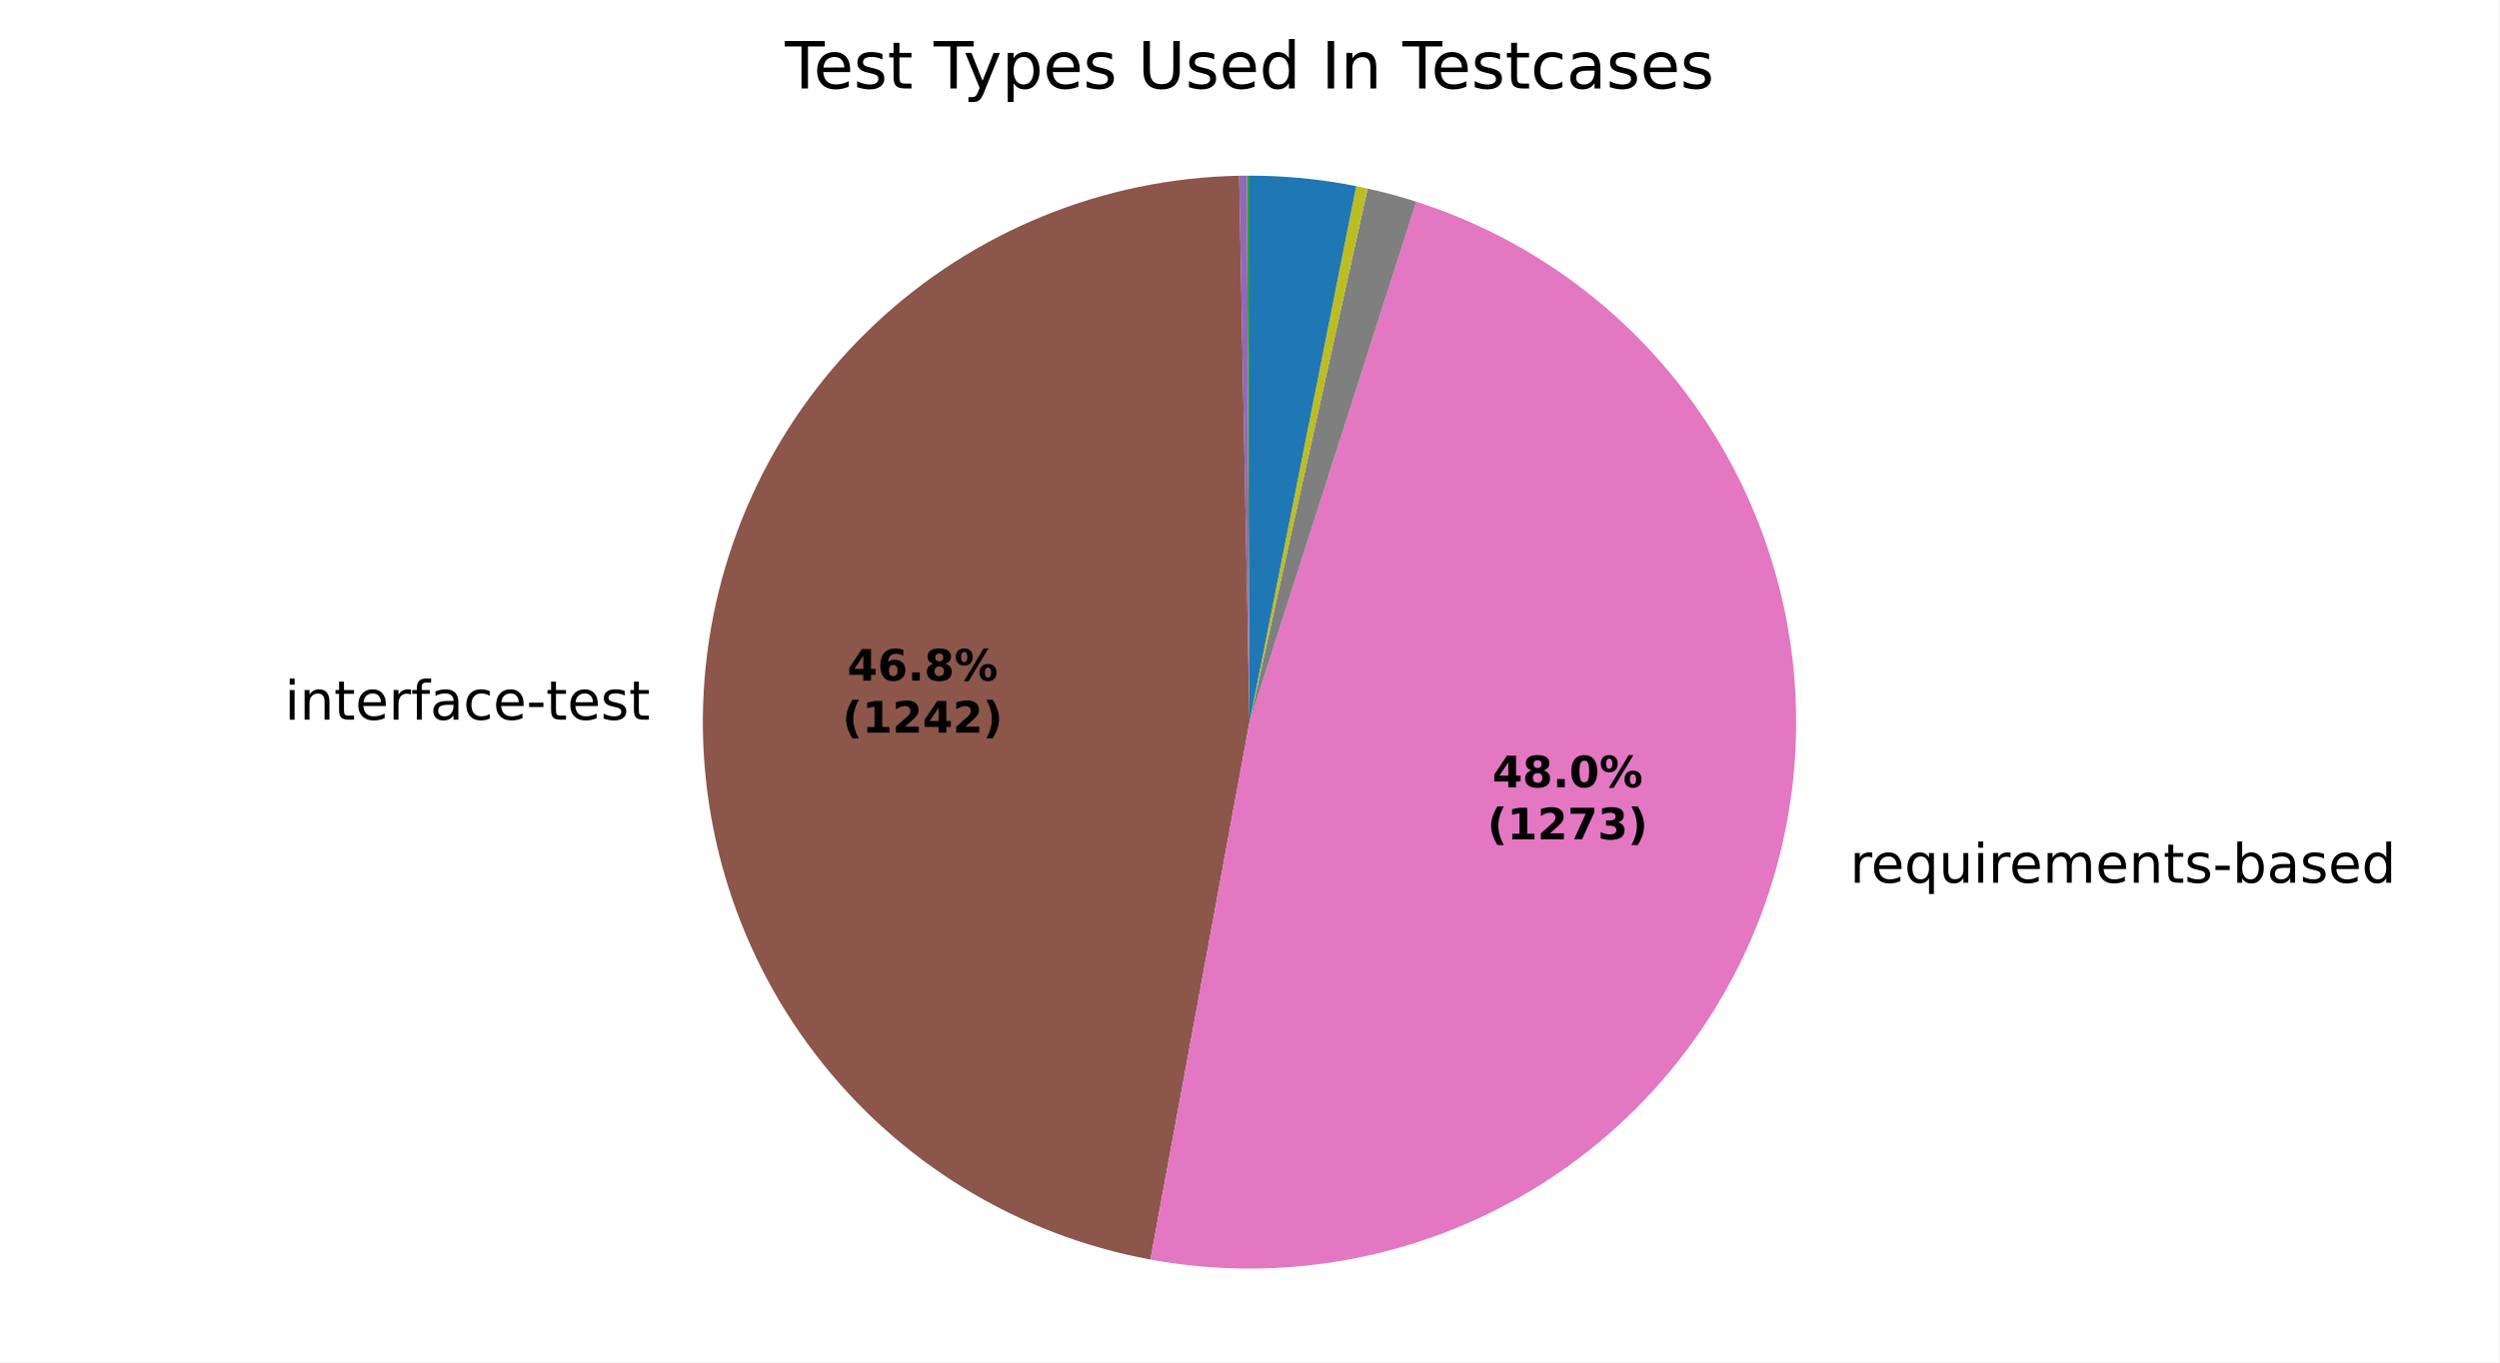
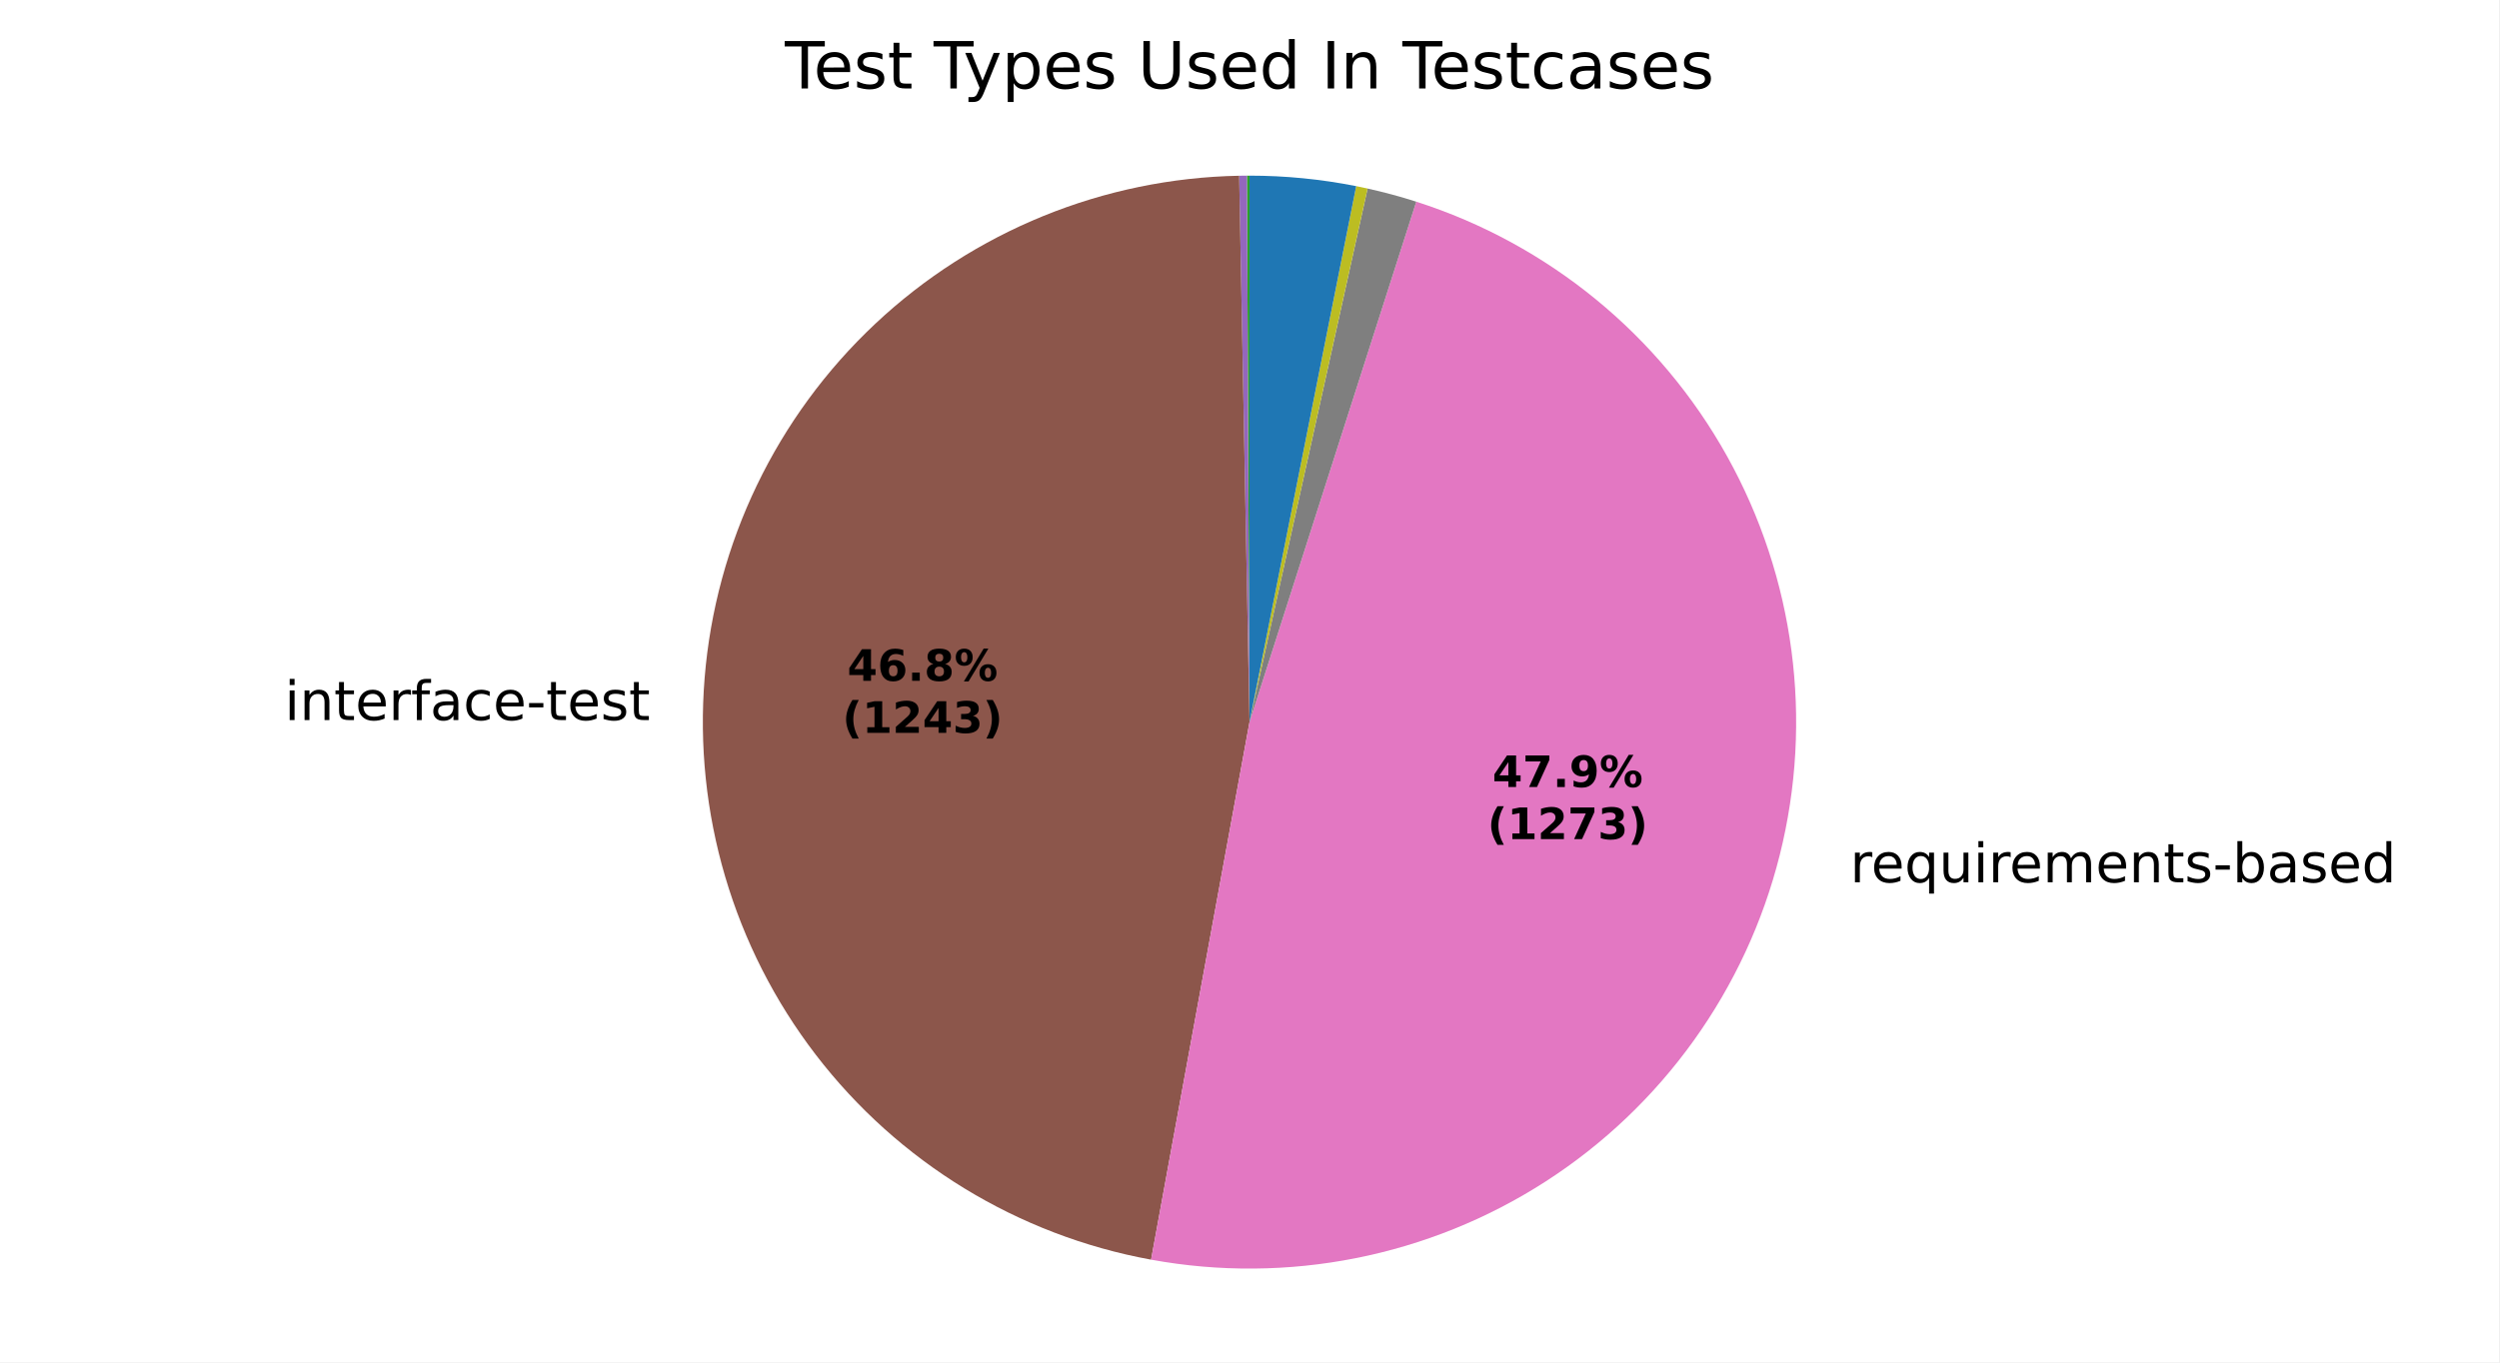
<svg xmlns="http://www.w3.org/2000/svg" xmlns:xlink="http://www.w3.org/1999/xlink" width="460.8pt" height="251.278pt" viewBox="0 0 460.8 251.278" version="1.1">
  <defs>
    <style type="text/css">*{stroke-linejoin: round; stroke-linecap: butt}</style>
  </defs>
  <g id="figure_1">
    <g id="patch_1">
      <path d="M 0 251.278  L 460.8 251.278  L 460.8 0  L 0 0  z " style="fill: #ffffff" />
    </g>
    <g id="axes_1">
      <g id="patch_2">
        <path d="M 230.401 32.398  C 230.401 32.398 230.401 32.398 230.401 32.398  L 230.401 133.199  z " style="fill: #1f77b4" />
      </g>
      <g id="patch_3">
        <path d="M 230.401 32.398  C 230.401 32.398 230.401 32.398 230.401 32.398  L 230.401 133.199  z " style="fill: #ff7f0e" />
      </g>
      <g id="patch_4">
-         <path d="M 230.401 32.398  C 230.321 32.398 230.242 32.398 230.162 32.398  C 230.083 32.399 230.003 32.399 229.923 32.399  L 230.401 133.199  z " style="fill: #2ca02c" />
+         <path d="M 230.401 32.398  C 230.321 32.398 230.242 32.398 230.162 32.398  C 230.083 32.399 230.003 32.399 229.924 32.399  L 230.401 133.199  z " style="fill: #2ca02c" />
      </g>
      <g id="patch_5">
-         <path d="M 229.923 32.399  C 229.923 32.399 229.923 32.399 229.923 32.399  L 230.401 133.199  z " style="fill: #d62728" />
+         <path d="M 229.924 32.399  C 229.924 32.399 229.924 32.399 229.924 32.399  L 230.401 133.199  z " style="fill: #d62728" />
      </g>
      <g id="patch_6">
-         <path d="M 229.923 32.399  C 229.685 32.4 229.446 32.402 229.208 32.405  C 228.969 32.408 228.73 32.412 228.492 32.416  L 230.401 133.199  z " style="fill: #9467bd" />
+         <path d="M 229.924 32.399  C 229.685 32.4 229.447 32.402 229.208 32.405  C 228.969 32.408 228.731 32.412 228.492 32.416  L 230.401 133.199  z " style="fill: #9467bd" />
      </g>
      <g id="patch_7">
-         <path d="M 228.492 32.416  C 203.523 32.889 179.599 42.625 161.395 59.721  C 143.19 76.818 131.974 100.084 129.936 124.975  C 127.899 149.865 135.182 174.646 150.364 194.475  C 165.545 214.305 187.567 227.801 212.127 232.329  L 230.401 133.199  z " style="fill: #8c564b" />
+         <path d="M 228.492 32.416  C 203.512 32.889 179.579 42.633 161.372 59.743  C 143.165 76.852 131.954 100.135 129.931 125.037  C 127.908 149.94 135.215 174.726 150.421 194.55  C 165.628 214.374 187.675 227.853 212.251 232.352  L 230.401 133.199  z " style="fill: #8c564b" />
      </g>
      <g id="patch_8">
-         <path d="M 212.127 232.329  C 237.314 236.972 263.347 231.845 284.893 218  C 306.439 204.155 321.919 182.606 328.161 157.767  C 334.404 132.928 330.951 106.621 318.51 84.234  C 306.069 61.848 285.553 45.023 261.164 37.207  L 230.401 133.199  z " style="fill: #e377c2" />
+         <path d="M 212.251 232.352  C 237.434 236.961 263.451 231.808 284.975 217.947  C 306.499 204.087 321.955 182.533 328.178 157.7  C 334.401 132.867 330.935 106.572 318.49 84.199  C 306.046 61.826 285.533 45.014 261.152 37.203  L 230.401 133.199  z " style="fill: #e377c2" />
      </g>
      <g id="patch_9">
-         <path d="M 261.164 37.207  C 259.686 36.734 258.199 36.294 256.701 35.89  C 255.204 35.485 253.697 35.115 252.182 34.78  L 230.401 133.199  z " style="fill: #7f7f7f" />
+         <path d="M 261.152 37.203  C 259.676 36.73 258.188 36.291 256.691 35.887  C 255.194 35.483 253.688 35.113 252.174 34.778  L 230.401 133.199  z " style="fill: #7f7f7f" />
      </g>
      <g id="patch_10">
-         <path d="M 252.182 34.78  C 251.833 34.702 251.483 34.627 251.133 34.553  C 250.782 34.48 250.432 34.408 250.081 34.338  L 230.401 133.199  z " style="fill: #bcbd22" />
+         <path d="M 252.174 34.778  C 251.825 34.701 251.475 34.625 251.125 34.552  C 250.775 34.478 250.424 34.406 250.073 34.336  L 230.401 133.199  z " style="fill: #bcbd22" />
      </g>
      <g id="patch_11">
-         <path d="M 250.081 34.338  C 250.081 34.338 250.081 34.338 250.081 34.338  L 230.401 133.199  z " style="fill: #17becf" />
+         <path d="M 250.073 34.336  C 250.073 34.336 250.073 34.336 250.073 34.336  L 230.401 133.199  z " style="fill: #17becf" />
      </g>
      <g id="patch_12">
-         <path d="M 250.081 34.338  C 246.842 33.693 243.574 33.208 240.288 32.884  C 237.002 32.56 233.703 32.398 230.401 32.398  L 230.401 133.199  z " style="fill: #1f77b4" />
+         <path d="M 250.073 34.336  C 246.836 33.692 243.569 33.208 240.285 32.884  C 237 32.56 233.701 32.398 230.401 32.398  L 230.401 133.199  z " style="fill: #1f77b4" />
      </g>
      <g id="patch_13">
        <path d="M 230.401 32.398  C 230.401 32.398 230.401 32.398 230.401 32.398  L 230.401 133.199  z " style="fill: #ff7f0e" />
      </g>
      <g id="patch_14">
        <path d="M 230.401 32.398  C 230.401 32.398 230.401 32.398 230.401 32.398  L 230.401 133.199  z " style="fill: #2ca02c" />
      </g>
      <g id="matplotlib.axis_1" />
      <g id="matplotlib.axis_2" />
      <g id="text_1">
-         <g transform="translate(119.8899 120.7486) scale(0.1 -0.1)" />
-         <g transform="translate(52.47893 132.7513) scale(0.1 -0.1)">
+         <g transform="translate(119.8843 120.8174) scale(0.1 -0.1)" />
+         <g transform="translate(52.47332 132.8201) scale(0.1 -0.1)">
          <defs>
            <path id="DejaVuSans-4c" d="M 603 3500  L 1178 3500  L 1178 0  L 603 0  L 603 3500  z M 603 4863  L 1178 4863  L 1178 4134  L 603 4134  L 603 4863  z " transform="scale(0.015625)" />
            <path id="DejaVuSans-51" d="M 3513 2113  L 3513 0  L 2938 0  L 2938 2094  Q 2938 2591 2744 2837  Q 2550 3084 2163 3084  Q 1697 3084 1428 2787  Q 1159 2491 1159 1978  L 1159 0  L 581 0  L 581 3500  L 1159 3500  L 1159 2956  Q 1366 3272 1645 3428  Q 1925 3584 2291 3584  Q 2894 3584 3203 3211  Q 3513 2838 3513 2113  z " transform="scale(0.015625)" />
            <path id="DejaVuSans-57" d="M 1172 4494  L 1172 3500  L 2356 3500  L 2356 3053  L 1172 3053  L 1172 1153  Q 1172 725 1289 603  Q 1406 481 1766 481  L 2356 481  L 2356 0  L 1766 0  Q 1100 0 847 248  Q 594 497 594 1153  L 594 3053  L 172 3053  L 172 3500  L 594 3500  L 594 4494  L 1172 4494  z " transform="scale(0.015625)" />
            <path id="DejaVuSans-48" d="M 3597 1894  L 3597 1613  L 953 1613  Q 991 1019 1311 708  Q 1631 397 2203 397  Q 2534 397 2845 478  Q 3156 559 3463 722  L 3463 178  Q 3153 47 2828 -22  Q 2503 -91 2169 -91  Q 1331 -91 842 396  Q 353 884 353 1716  Q 353 2575 817 3079  Q 1281 3584 2069 3584  Q 2775 3584 3186 3129  Q 3597 2675 3597 1894  z M 3022 2063  Q 3016 2534 2758 2815  Q 2500 3097 2075 3097  Q 1594 3097 1305 2825  Q 1016 2553 972 2059  L 3022 2063  z " transform="scale(0.015625)" />
            <path id="DejaVuSans-55" d="M 2631 2963  Q 2534 3019 2420 3045  Q 2306 3072 2169 3072  Q 1681 3072 1420 2755  Q 1159 2438 1159 1844  L 1159 0  L 581 0  L 581 3500  L 1159 3500  L 1159 2956  Q 1341 3275 1631 3429  Q 1922 3584 2338 3584  Q 2397 3584 2469 3576  Q 2541 3569 2628 3553  L 2631 2963  z " transform="scale(0.015625)" />
            <path id="DejaVuSans-49" d="M 2375 4863  L 2375 4384  L 1825 4384  Q 1516 4384 1395 4259  Q 1275 4134 1275 3809  L 1275 3500  L 2222 3500  L 2222 3053  L 1275 3053  L 1275 0  L 697 0  L 697 3053  L 147 3053  L 147 3500  L 697 3500  L 697 3744  Q 697 4328 969 4595  Q 1241 4863 1831 4863  L 2375 4863  z " transform="scale(0.015625)" />
            <path id="DejaVuSans-44" d="M 2194 1759  Q 1497 1759 1228 1600  Q 959 1441 959 1056  Q 959 750 1161 570  Q 1363 391 1709 391  Q 2188 391 2477 730  Q 2766 1069 2766 1631  L 2766 1759  L 2194 1759  z M 3341 1997  L 3341 0  L 2766 0  L 2766 531  Q 2569 213 2275 61  Q 1981 -91 1556 -91  Q 1019 -91 701 211  Q 384 513 384 1019  Q 384 1609 779 1909  Q 1175 2209 1959 2209  L 2766 2209  L 2766 2266  Q 2766 2663 2505 2880  Q 2244 3097 1772 3097  Q 1472 3097 1187 3025  Q 903 2953 641 2809  L 641 3341  Q 956 3463 1253 3523  Q 1550 3584 1831 3584  Q 2591 3584 2966 3190  Q 3341 2797 3341 1997  z " transform="scale(0.015625)" />
            <path id="DejaVuSans-46" d="M 3122 3366  L 3122 2828  Q 2878 2963 2633 3030  Q 2388 3097 2138 3097  Q 1578 3097 1268 2742  Q 959 2388 959 1747  Q 959 1106 1268 751  Q 1578 397 2138 397  Q 2388 397 2633 464  Q 2878 531 3122 666  L 3122 134  Q 2881 22 2623 -34  Q 2366 -91 2075 -91  Q 1284 -91 818 406  Q 353 903 353 1747  Q 353 2603 823 3093  Q 1294 3584 2113 3584  Q 2378 3584 2631 3529  Q 2884 3475 3122 3366  z " transform="scale(0.015625)" />
            <path id="DejaVuSans-10" d="M 313 2009  L 1997 2009  L 1997 1497  L 313 1497  L 313 2009  z " transform="scale(0.015625)" />
            <path id="DejaVuSans-56" d="M 2834 3397  L 2834 2853  Q 2591 2978 2328 3040  Q 2066 3103 1784 3103  Q 1356 3103 1142 2972  Q 928 2841 928 2578  Q 928 2378 1081 2264  Q 1234 2150 1697 2047  L 1894 2003  Q 2506 1872 2764 1633  Q 3022 1394 3022 966  Q 3022 478 2636 193  Q 2250 -91 1575 -91  Q 1294 -91 989 -36  Q 684 19 347 128  L 347 722  Q 666 556 975 473  Q 1284 391 1588 391  Q 1994 391 2212 530  Q 2431 669 2431 922  Q 2431 1156 2273 1281  Q 2116 1406 1581 1522  L 1381 1569  Q 847 1681 609 1914  Q 372 2147 372 2553  Q 372 3047 722 3315  Q 1072 3584 1716 3584  Q 2034 3584 2315 3537  Q 2597 3491 2834 3397  z " transform="scale(0.015625)" />
          </defs>
          <use xlink:href="#DejaVuSans-4c" />
          <use xlink:href="#DejaVuSans-51" transform="translate(27.78125 0)" />
          <use xlink:href="#DejaVuSans-57" transform="translate(91.15625 0)" />
          <use xlink:href="#DejaVuSans-48" transform="translate(130.3594 0)" />
          <use xlink:href="#DejaVuSans-55" transform="translate(191.8906 0)" />
          <use xlink:href="#DejaVuSans-49" transform="translate(233 0)" />
          <use xlink:href="#DejaVuSans-44" transform="translate(268.2031 0)" />
          <use xlink:href="#DejaVuSans-46" transform="translate(329.4844 0)" />
          <use xlink:href="#DejaVuSans-48" transform="translate(384.4688 0)" />
          <use xlink:href="#DejaVuSans-10" transform="translate(446 0)" />
          <use xlink:href="#DejaVuSans-57" transform="translate(482.0781 0)" />
          <use xlink:href="#DejaVuSans-48" transform="translate(521.2812 0)" />
          <use xlink:href="#DejaVuSans-56" transform="translate(582.8125 0)" />
          <use xlink:href="#DejaVuSans-57" transform="translate(634.9062 0)" />
        </g>
      </g>
      <g id="text_2">
-         <g transform="translate(337.9373 162.8219) scale(0.1 -0.1)">
+         <g transform="translate(337.9558 162.7483) scale(0.1 -0.1)">
          <defs>
            <path id="DejaVuSans-3" transform="scale(0.015625)" />
            <path id="DejaVuSans-54" d="M 947 1747  Q 947 1113 1208 752  Q 1469 391 1925 391  Q 2381 391 2643 752  Q 2906 1113 2906 1747  Q 2906 2381 2643 2742  Q 2381 3103 1925 3103  Q 1469 3103 1208 2742  Q 947 2381 947 1747  z M 2906 525  Q 2725 213 2448 61  Q 2172 -91 1784 -91  Q 1150 -91 751 415  Q 353 922 353 1747  Q 353 2572 751 3078  Q 1150 3584 1784 3584  Q 2172 3584 2448 3432  Q 2725 3281 2906 2969  L 2906 3500  L 3481 3500  L 3481 -1331  L 2906 -1331  L 2906 525  z " transform="scale(0.015625)" />
            <path id="DejaVuSans-58" d="M 544 1381  L 544 3500  L 1119 3500  L 1119 1403  Q 1119 906 1312 657  Q 1506 409 1894 409  Q 2359 409 2629 706  Q 2900 1003 2900 1516  L 2900 3500  L 3475 3500  L 3475 0  L 2900 0  L 2900 538  Q 2691 219 2414 64  Q 2138 -91 1772 -91  Q 1169 -91 856 284  Q 544 659 544 1381  z M 1991 3584  L 1991 3584  z " transform="scale(0.015625)" />
            <path id="DejaVuSans-50" d="M 3328 2828  Q 3544 3216 3844 3400  Q 4144 3584 4550 3584  Q 5097 3584 5394 3201  Q 5691 2819 5691 2113  L 5691 0  L 5113 0  L 5113 2094  Q 5113 2597 4934 2840  Q 4756 3084 4391 3084  Q 3944 3084 3684 2787  Q 3425 2491 3425 1978  L 3425 0  L 2847 0  L 2847 2094  Q 2847 2600 2669 2842  Q 2491 3084 2119 3084  Q 1678 3084 1418 2786  Q 1159 2488 1159 1978  L 1159 0  L 581 0  L 581 3500  L 1159 3500  L 1159 2956  Q 1356 3278 1631 3431  Q 1906 3584 2284 3584  Q 2666 3584 2933 3390  Q 3200 3197 3328 2828  z " transform="scale(0.015625)" />
            <path id="DejaVuSans-45" d="M 3116 1747  Q 3116 2381 2855 2742  Q 2594 3103 2138 3103  Q 1681 3103 1420 2742  Q 1159 2381 1159 1747  Q 1159 1113 1420 752  Q 1681 391 2138 391  Q 2594 391 2855 752  Q 3116 1113 3116 1747  z M 1159 2969  Q 1341 3281 1617 3432  Q 1894 3584 2278 3584  Q 2916 3584 3314 3078  Q 3713 2572 3713 1747  Q 3713 922 3314 415  Q 2916 -91 2278 -91  Q 1894 -91 1617 61  Q 1341 213 1159 525  L 1159 0  L 581 0  L 581 4863  L 1159 4863  L 1159 2969  z " transform="scale(0.015625)" />
            <path id="DejaVuSans-47" d="M 2906 2969  L 2906 4863  L 3481 4863  L 3481 0  L 2906 0  L 2906 525  Q 2725 213 2448 61  Q 2172 -91 1784 -91  Q 1150 -91 751 415  Q 353 922 353 1747  Q 353 2572 751 3078  Q 1150 3584 1784 3584  Q 2172 3584 2448 3432  Q 2725 3281 2906 2969  z M 947 1747  Q 947 1113 1208 752  Q 1469 391 1925 391  Q 2381 391 2643 752  Q 2906 1113 2906 1747  Q 2906 2381 2643 2742  Q 2381 3103 1925 3103  Q 1469 3103 1208 2742  Q 947 2381 947 1747  z " transform="scale(0.015625)" />
          </defs>
          <use xlink:href="#DejaVuSans-3" />
          <use xlink:href="#DejaVuSans-55" transform="translate(31.78125 0)" />
          <use xlink:href="#DejaVuSans-48" transform="translate(70.6875 0)" />
          <use xlink:href="#DejaVuSans-54" transform="translate(132.2188 0)" />
          <use xlink:href="#DejaVuSans-58" transform="translate(195.7031 0)" />
          <use xlink:href="#DejaVuSans-4c" transform="translate(259.0781 0)" />
          <use xlink:href="#DejaVuSans-55" transform="translate(286.8594 0)" />
          <use xlink:href="#DejaVuSans-48" transform="translate(325.7656 0)" />
          <use xlink:href="#DejaVuSans-50" transform="translate(387.2969 0)" />
          <use xlink:href="#DejaVuSans-48" transform="translate(484.7031 0)" />
          <use xlink:href="#DejaVuSans-51" transform="translate(546.2344 0)" />
          <use xlink:href="#DejaVuSans-57" transform="translate(609.6094 0)" />
          <use xlink:href="#DejaVuSans-56" transform="translate(648.8125 0)" />
          <use xlink:href="#DejaVuSans-10" transform="translate(700.9062 0)" />
          <use xlink:href="#DejaVuSans-45" transform="translate(736.9844 0)" />
          <use xlink:href="#DejaVuSans-44" transform="translate(800.4688 0)" />
          <use xlink:href="#DejaVuSans-56" transform="translate(861.75 0)" />
          <use xlink:href="#DejaVuSans-48" transform="translate(913.8438 0)" />
          <use xlink:href="#DejaVuSans-47" transform="translate(975.375 0)" />
        </g>
      </g>
      <g id="text_3">
-         <g transform="translate(156.2452 125.5416) scale(0.08 -0.08)">
+         <g transform="translate(156.2421 125.5791) scale(0.08 -0.08)">
          <defs>
            <path id="DejaVuSans-Bold-17" d="M 2356 3675  L 1038 1722  L 2356 1722  L 2356 3675  z M 2156 4666  L 3494 4666  L 3494 1722  L 4159 1722  L 4159 850  L 3494 850  L 3494 0  L 2356 0  L 2356 850  L 288 850  L 288 1881  L 2156 4666  z " transform="scale(0.015625)" />
            <path id="DejaVuSans-Bold-19" d="M 2316 2303  Q 2000 2303 1842 2098  Q 1684 1894 1684 1484  Q 1684 1075 1842 870  Q 2000 666 2316 666  Q 2634 666 2792 870  Q 2950 1075 2950 1484  Q 2950 1894 2792 2098  Q 2634 2303 2316 2303  z M 3803 4544  L 3803 3681  Q 3506 3822 3243 3889  Q 2981 3956 2731 3956  Q 2194 3956 1894 3657  Q 1594 3359 1544 2772  Q 1750 2925 1990 3001  Q 2231 3078 2516 3078  Q 3231 3078 3670 2659  Q 4109 2241 4109 1563  Q 4109 813 3618 361  Q 3128 -91 2303 -91  Q 1394 -91 895 523  Q 397 1138 397 2266  Q 397 3422 980 4083  Q 1563 4744 2578 4744  Q 2900 4744 3203 4694  Q 3506 4644 3803 4544  z " transform="scale(0.015625)" />
            <path id="DejaVuSans-Bold-11" d="M 653 1209  L 1778 1209  L 1778 0  L 653 0  L 653 1209  z " transform="scale(0.015625)" />
            <path id="DejaVuSans-Bold-1b" d="M 2228 2088  Q 1891 2088 1709 1903  Q 1528 1719 1528 1375  Q 1528 1031 1709 848  Q 1891 666 2228 666  Q 2563 666 2741 848  Q 2919 1031 2919 1375  Q 2919 1722 2741 1905  Q 2563 2088 2228 2088  z M 1350 2484  Q 925 2613 709 2878  Q 494 3144 494 3541  Q 494 4131 934 4440  Q 1375 4750 2228 4750  Q 3075 4750 3515 4442  Q 3956 4134 3956 3541  Q 3956 3144 3739 2878  Q 3522 2613 3097 2484  Q 3572 2353 3814 2058  Q 4056 1763 4056 1313  Q 4056 619 3595 264  Q 3134 -91 2228 -91  Q 1319 -91 855 264  Q 391 619 391 1313  Q 391 1763 633 2058  Q 875 2353 1350 2484  z M 1631 3419  Q 1631 3141 1786 2991  Q 1941 2841 2228 2841  Q 2509 2841 2662 2991  Q 2816 3141 2816 3419  Q 2816 3697 2662 3845  Q 2509 3994 2228 3994  Q 1941 3994 1786 3844  Q 1631 3694 1631 3419  z " transform="scale(0.015625)" />
            <path id="DejaVuSans-Bold-8" d="M 4959 1925  Q 4738 1925 4616 1733  Q 4494 1541 4494 1184  Q 4494 825 4614 633  Q 4734 441 4959 441  Q 5184 441 5303 633  Q 5422 825 5422 1184  Q 5422 1541 5301 1733  Q 5181 1925 4959 1925  z M 4959 2450  Q 5541 2450 5875 2112  Q 6209 1775 6209 1184  Q 6209 594 5875 251  Q 5541 -91 4959 -91  Q 4378 -91 4042 251  Q 3706 594 3706 1184  Q 3706 1772 4042 2111  Q 4378 2450 4959 2450  z M 2094 -91  L 1403 -91  L 4319 4750  L 5013 4750  L 2094 -91  z M 1453 4750  Q 2034 4750 2367 4411  Q 2700 4072 2700 3481  Q 2700 2891 2367 2550  Q 2034 2209 1453 2209  Q 872 2209 539 2550  Q 206 2891 206 3481  Q 206 4072 539 4411  Q 872 4750 1453 4750  z M 1453 4225  Q 1228 4225 1106 4031  Q 984 3838 984 3481  Q 984 3122 1106 2926  Q 1228 2731 1453 2731  Q 1678 2731 1798 2926  Q 1919 3122 1919 3481  Q 1919 3838 1797 4031  Q 1675 4225 1453 4225  z " transform="scale(0.015625)" />
          </defs>
          <use xlink:href="#DejaVuSans-Bold-17" />
          <use xlink:href="#DejaVuSans-Bold-19" transform="translate(69.57812 0)" />
          <use xlink:href="#DejaVuSans-Bold-11" transform="translate(139.1562 0)" />
          <use xlink:href="#DejaVuSans-Bold-1b" transform="translate(177.1406 0)" />
          <use xlink:href="#DejaVuSans-Bold-8" transform="translate(246.7188 0)" />
        </g>
-         <g transform="translate(155.3333 135.1431) scale(0.08 -0.08)">
+         <g transform="translate(155.3303 135.1807) scale(0.08 -0.08)">
          <defs>
            <path id="DejaVuSans-Bold-b" d="M 2413 -844  L 1484 -844  Q 1006 -72 778 623  Q 550 1319 550 2003  Q 550 2688 779 3389  Q 1009 4091 1484 4856  L 2413 4856  Q 2013 4116 1813 3408  Q 1613 2700 1613 2009  Q 1613 1319 1811 609  Q 2009 -100 2413 -844  z " transform="scale(0.015625)" />
            <path id="DejaVuSans-Bold-14" d="M 750 831  L 1813 831  L 1813 3847  L 722 3622  L 722 4441  L 1806 4666  L 2950 4666  L 2950 831  L 4013 831  L 4013 0  L 750 0  L 750 831  z " transform="scale(0.015625)" />
            <path id="DejaVuSans-Bold-15" d="M 1844 884  L 3897 884  L 3897 0  L 506 0  L 506 884  L 2209 2388  Q 2438 2594 2547 2791  Q 2656 2988 2656 3200  Q 2656 3528 2436 3728  Q 2216 3928 1850 3928  Q 1569 3928 1234 3808  Q 900 3688 519 3450  L 519 4475  Q 925 4609 1322 4679  Q 1719 4750 2100 4750  Q 2938 4750 3402 4381  Q 3866 4013 3866 3353  Q 3866 2972 3669 2642  Q 3472 2313 2841 1759  L 1844 884  z " transform="scale(0.015625)" />
+             <path id="DejaVuSans-Bold-16" d="M 2981 2516  Q 3453 2394 3698 2092  Q 3944 1791 3944 1325  Q 3944 631 3412 270  Q 2881 -91 1863 -91  Q 1503 -91 1142 -33  Q 781 25 428 141  L 428 1069  Q 766 900 1098 814  Q 1431 728 1753 728  Q 2231 728 2486 893  Q 2741 1059 2741 1369  Q 2741 1688 2480 1852  Q 2219 2016 1709 2016  L 1228 2016  L 1228 2791  L 1734 2791  Q 2188 2791 2409 2933  Q 2631 3075 2631 3366  Q 2631 3634 2415 3781  Q 2200 3928 1806 3928  Q 1516 3928 1219 3862  Q 922 3797 628 3669  L 628 4550  Q 984 4650 1334 4700  Q 1684 4750 2022 4750  Q 2931 4750 3382 4451  Q 3834 4153 3834 3553  Q 3834 3144 3618 2883  Q 3403 2622 2981 2516  z " transform="scale(0.015625)" />
            <path id="DejaVuSans-Bold-c" d="M 513 -844  Q 913 -100 1113 609  Q 1313 1319 1313 2009  Q 1313 2700 1113 3408  Q 913 4116 513 4856  L 1441 4856  Q 1916 4091 2145 3389  Q 2375 2688 2375 2003  Q 2375 1319 2147 623  Q 1919 -72 1441 -844  L 513 -844  z " transform="scale(0.015625)" />
          </defs>
          <use xlink:href="#DejaVuSans-Bold-b" />
          <use xlink:href="#DejaVuSans-Bold-14" transform="translate(45.70312 0)" />
          <use xlink:href="#DejaVuSans-Bold-15" transform="translate(115.2812 0)" />
          <use xlink:href="#DejaVuSans-Bold-17" transform="translate(184.8594 0)" />
-           <use xlink:href="#DejaVuSans-Bold-15" transform="translate(254.4375 0)" />
+           <use xlink:href="#DejaVuSans-Bold-16" transform="translate(254.4375 0)" />
          <use xlink:href="#DejaVuSans-Bold-c" transform="translate(324.0156 0)" />
        </g>
      </g>
      <g id="text_4">
-         <g transform="translate(275.1802 145.217) scale(0.08 -0.08)">
-           <defs>
-             <path id="DejaVuSans-Bold-13" d="M 2944 2338  Q 2944 3213 2780 3570  Q 2616 3928 2228 3928  Q 1841 3928 1675 3570  Q 1509 3213 1509 2338  Q 1509 1453 1675 1090  Q 1841 728 2228 728  Q 2613 728 2778 1090  Q 2944 1453 2944 2338  z M 4147 2328  Q 4147 1169 3647 539  Q 3147 -91 2228 -91  Q 1306 -91 806 539  Q 306 1169 306 2328  Q 306 3491 806 4120  Q 1306 4750 2228 4750  Q 3147 4750 3647 4120  Q 4147 3491 4147 2328  z " transform="scale(0.015625)" />
+         <g transform="translate(275.1902 145.1768) scale(0.08 -0.08)">
+           <defs>
+             <path id="DejaVuSans-Bold-1a" d="M 428 4666  L 3944 4666  L 3944 3988  L 2125 0  L 953 0  L 2675 3781  L 428 3781  L 428 4666  z " transform="scale(0.015625)" />
+             <path id="DejaVuSans-Bold-1c" d="M 641 103  L 641 966  Q 928 831 1190 764  Q 1453 697 1709 697  Q 2247 697 2547 995  Q 2847 1294 2900 1881  Q 2688 1725 2447 1647  Q 2206 1569 1925 1569  Q 1209 1569 770 1986  Q 331 2403 331 3084  Q 331 3838 820 4291  Q 1309 4744 2131 4744  Q 3044 4744 3544 4128  Q 4044 3513 4044 2388  Q 4044 1231 3459 570  Q 2875 -91 1856 -91  Q 1528 -91 1228 -42  Q 928 6 641 103  z M 2125 2350  Q 2441 2350 2600 2554  Q 2759 2759 2759 3169  Q 2759 3575 2600 3781  Q 2441 3988 2125 3988  Q 1809 3988 1650 3781  Q 1491 3575 1491 3169  Q 1491 2759 1650 2554  Q 1809 2350 2125 2350  z " transform="scale(0.015625)" />
          </defs>
          <use xlink:href="#DejaVuSans-Bold-17" />
-           <use xlink:href="#DejaVuSans-Bold-1b" transform="translate(69.57812 0)" />
+           <use xlink:href="#DejaVuSans-Bold-1a" transform="translate(69.57812 0)" />
          <use xlink:href="#DejaVuSans-Bold-11" transform="translate(139.1562 0)" />
-           <use xlink:href="#DejaVuSans-Bold-13" transform="translate(177.1406 0)" />
+           <use xlink:href="#DejaVuSans-Bold-1c" transform="translate(177.1406 0)" />
          <use xlink:href="#DejaVuSans-Bold-8" transform="translate(246.7188 0)" />
        </g>
-         <g transform="translate(274.2683 154.8186) scale(0.08 -0.08)">
-           <defs>
-             <path id="DejaVuSans-Bold-1a" d="M 428 4666  L 3944 4666  L 3944 3988  L 2125 0  L 953 0  L 2675 3781  L 428 3781  L 428 4666  z " transform="scale(0.015625)" />
-             <path id="DejaVuSans-Bold-16" d="M 2981 2516  Q 3453 2394 3698 2092  Q 3944 1791 3944 1325  Q 3944 631 3412 270  Q 2881 -91 1863 -91  Q 1503 -91 1142 -33  Q 781 25 428 141  L 428 1069  Q 766 900 1098 814  Q 1431 728 1753 728  Q 2231 728 2486 893  Q 2741 1059 2741 1369  Q 2741 1688 2480 1852  Q 2219 2016 1709 2016  L 1228 2016  L 1228 2791  L 1734 2791  Q 2188 2791 2409 2933  Q 2631 3075 2631 3366  Q 2631 3634 2415 3781  Q 2200 3928 1806 3928  Q 1516 3928 1219 3862  Q 922 3797 628 3669  L 628 4550  Q 984 4650 1334 4700  Q 1684 4750 2022 4750  Q 2931 4750 3382 4451  Q 3834 4153 3834 3553  Q 3834 3144 3618 2883  Q 3403 2622 2981 2516  z " transform="scale(0.015625)" />
-           </defs>
+         <g transform="translate(274.2784 154.7784) scale(0.08 -0.08)">
          <use xlink:href="#DejaVuSans-Bold-b" />
          <use xlink:href="#DejaVuSans-Bold-14" transform="translate(45.70312 0)" />
          <use xlink:href="#DejaVuSans-Bold-15" transform="translate(115.2812 0)" />
          <use xlink:href="#DejaVuSans-Bold-1a" transform="translate(184.8594 0)" />
          <use xlink:href="#DejaVuSans-Bold-16" transform="translate(254.4375 0)" />
          <use xlink:href="#DejaVuSans-Bold-c" transform="translate(324.0156 0)" />
        </g>
      </g>
      <g id="text_5">
        <g transform="translate(144.7247 16.31812) scale(0.12 -0.12)">
          <defs>
            <path id="DejaVuSans-37" d="M -19 4666  L 3928 4666  L 3928 4134  L 2272 4134  L 2272 0  L 1638 0  L 1638 4134  L -19 4134  L -19 4666  z " transform="scale(0.015625)" />
            <path id="DejaVuSans-5c" d="M 2059 -325  Q 1816 -950 1584 -1140  Q 1353 -1331 966 -1331  L 506 -1331  L 506 -850  L 844 -850  Q 1081 -850 1212 -737  Q 1344 -625 1503 -206  L 1606 56  L 191 3500  L 800 3500  L 1894 763  L 2988 3500  L 3597 3500  L 2059 -325  z " transform="scale(0.015625)" />
            <path id="DejaVuSans-53" d="M 1159 525  L 1159 -1331  L 581 -1331  L 581 3500  L 1159 3500  L 1159 2969  Q 1341 3281 1617 3432  Q 1894 3584 2278 3584  Q 2916 3584 3314 3078  Q 3713 2572 3713 1747  Q 3713 922 3314 415  Q 2916 -91 2278 -91  Q 1894 -91 1617 61  Q 1341 213 1159 525  z M 3116 1747  Q 3116 2381 2855 2742  Q 2594 3103 2138 3103  Q 1681 3103 1420 2742  Q 1159 2381 1159 1747  Q 1159 1113 1420 752  Q 1681 391 2138 391  Q 2594 391 2855 752  Q 3116 1113 3116 1747  z " transform="scale(0.015625)" />
            <path id="DejaVuSans-38" d="M 556 4666  L 1191 4666  L 1191 1831  Q 1191 1081 1462 751  Q 1734 422 2344 422  Q 2950 422 3222 751  Q 3494 1081 3494 1831  L 3494 4666  L 4128 4666  L 4128 1753  Q 4128 841 3676 375  Q 3225 -91 2344 -91  Q 1459 -91 1007 375  Q 556 841 556 1753  L 556 4666  z " transform="scale(0.015625)" />
            <path id="DejaVuSans-2c" d="M 628 4666  L 1259 4666  L 1259 0  L 628 0  L 628 4666  z " transform="scale(0.015625)" />
          </defs>
          <use xlink:href="#DejaVuSans-37" />
          <use xlink:href="#DejaVuSans-48" transform="translate(44.09375 0)" />
          <use xlink:href="#DejaVuSans-56" transform="translate(105.625 0)" />
          <use xlink:href="#DejaVuSans-57" transform="translate(157.7188 0)" />
          <use xlink:href="#DejaVuSans-3" transform="translate(196.9219 0)" />
          <use xlink:href="#DejaVuSans-37" transform="translate(228.7031 0)" />
          <use xlink:href="#DejaVuSans-5c" transform="translate(274.2031 0)" />
          <use xlink:href="#DejaVuSans-53" transform="translate(333.3906 0)" />
          <use xlink:href="#DejaVuSans-48" transform="translate(396.875 0)" />
          <use xlink:href="#DejaVuSans-56" transform="translate(458.4062 0)" />
          <use xlink:href="#DejaVuSans-3" transform="translate(510.5 0)" />
          <use xlink:href="#DejaVuSans-38" transform="translate(542.2812 0)" />
          <use xlink:href="#DejaVuSans-56" transform="translate(615.4688 0)" />
          <use xlink:href="#DejaVuSans-48" transform="translate(667.5625 0)" />
          <use xlink:href="#DejaVuSans-47" transform="translate(729.0938 0)" />
          <use xlink:href="#DejaVuSans-3" transform="translate(792.5781 0)" />
          <use xlink:href="#DejaVuSans-2c" transform="translate(824.3594 0)" />
          <use xlink:href="#DejaVuSans-51" transform="translate(853.8594 0)" />
          <use xlink:href="#DejaVuSans-3" transform="translate(917.2344 0)" />
          <use xlink:href="#DejaVuSans-37" transform="translate(949.0156 0)" />
          <use xlink:href="#DejaVuSans-48" transform="translate(993.1094 0)" />
          <use xlink:href="#DejaVuSans-56" transform="translate(1054.641 0)" />
          <use xlink:href="#DejaVuSans-57" transform="translate(1106.734 0)" />
          <use xlink:href="#DejaVuSans-46" transform="translate(1145.938 0)" />
          <use xlink:href="#DejaVuSans-44" transform="translate(1200.922 0)" />
          <use xlink:href="#DejaVuSans-56" transform="translate(1262.203 0)" />
          <use xlink:href="#DejaVuSans-48" transform="translate(1314.297 0)" />
          <use xlink:href="#DejaVuSans-56" transform="translate(1375.828 0)" />
        </g>
      </g>
    </g>
  </g>
</svg>
